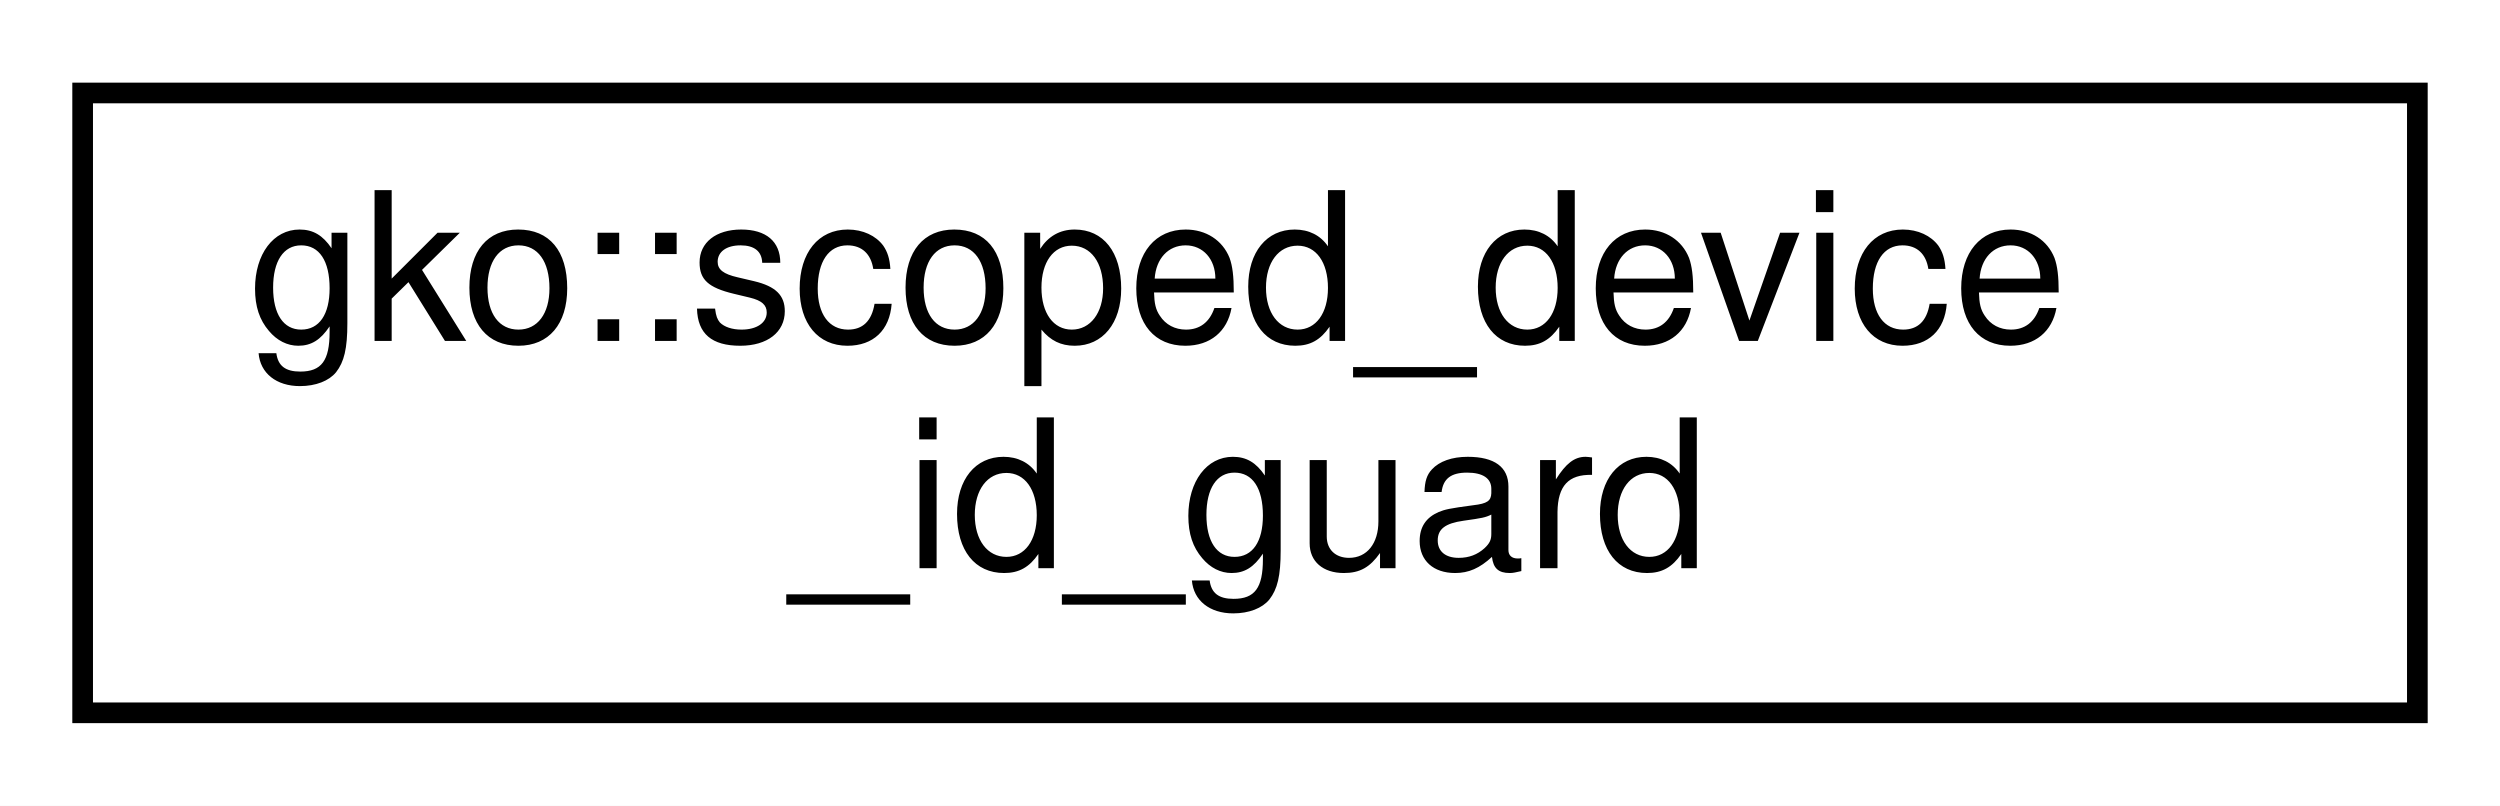
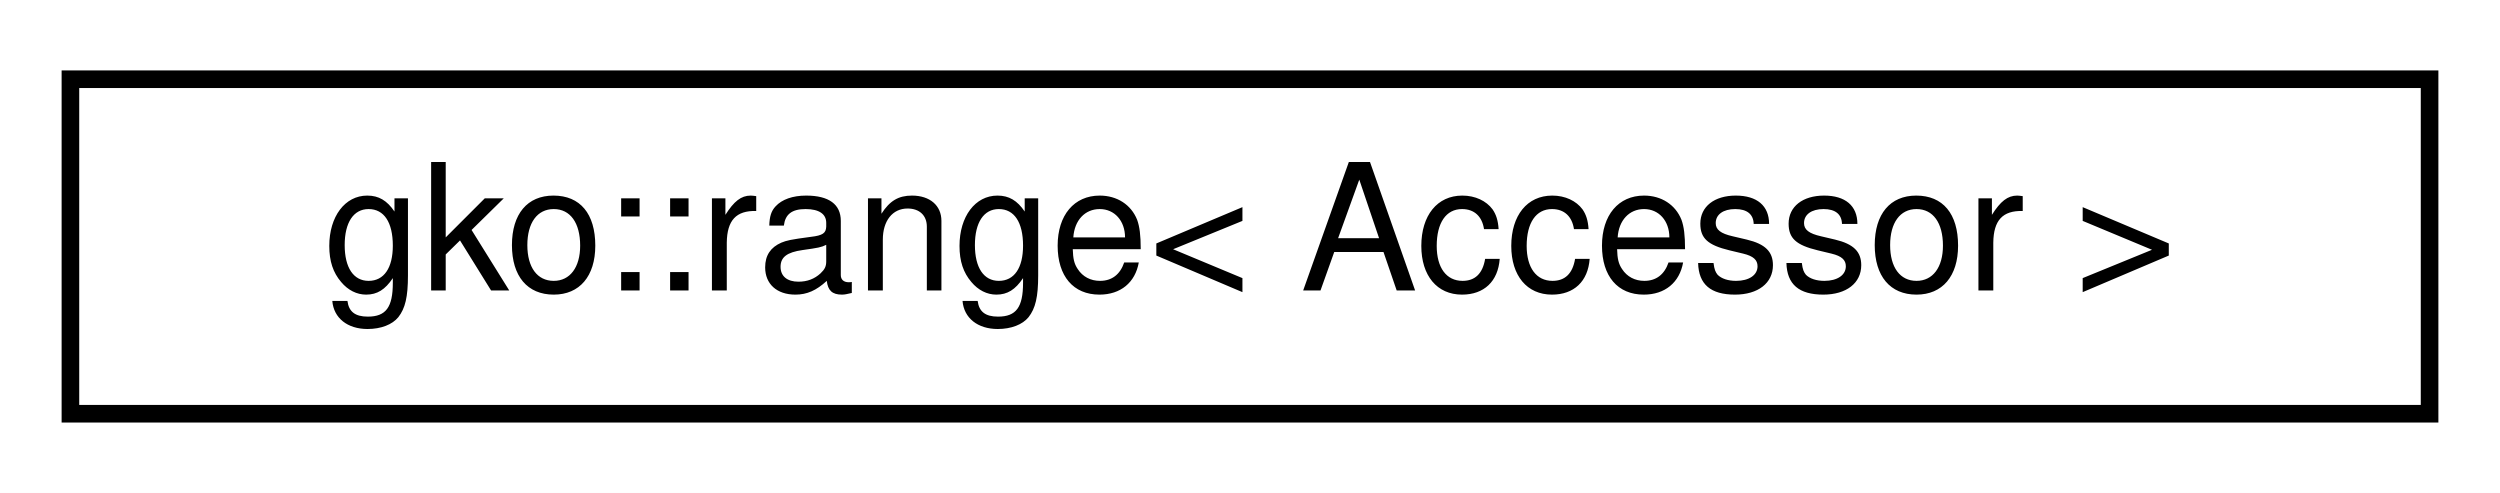
- <svg xmlns="http://www.w3.org/2000/svg" xmlns:xlink="http://www.w3.org/1999/xlink" width="121pt" height="39pt" viewBox="0.00 0.00 121.00 39.00">
-   <g id="graph0" class="graph" transform="scale(1 1) rotate(0) translate(4 35)">
-     <polygon fill="#ffffff" stroke="transparent" points="-4,4 -4,-35 117,-35 117,4 -4,4" />
+ <svg xmlns="http://www.w3.org/2000/svg" xmlns:xlink="http://www.w3.org/1999/xlink" width="142pt" height="28pt" viewBox="0.00 0.00 142.00 28.00">
+   <g id="graph0" class="graph" transform="scale(1 1) rotate(0) translate(4 24)">
+     <polygon fill="#ffffff" stroke="transparent" points="-4,4 -4,-24 138,-24 138,4 -4,4" />
    <g id="node1" class="node">
      <g id="a_node1">
-         <a xlink:href="classgko_1_1scoped__device__id__guard.html" target="_top" xlink:title="This move-only class uses RAII to set the device id within a scoped block, if necessary.">
-           <polygon fill="#ffffff" stroke="#000000" points="0,-.5 0,-30.5 113,-30.5 113,-.5 0,-.5" />
-           <text text-anchor="start" x="8" y="-18.5" font-family="Helvetica,sans-Serif" font-size="10.00" fill="#000000">gko::scoped_device</text>
-           <text text-anchor="middle" x="56.5" y="-7.5" font-family="Helvetica,sans-Serif" font-size="10.00" fill="#000000">_id_guard</text>
+         <a xlink:href="classgko_1_1range.html" target="_top" xlink:title="A range is a multidimensional view of the memory.">
+           <polygon fill="#ffffff" stroke="#000000" points="0,-.5 0,-19.5 134,-19.5 134,-.5 0,-.5" />
+           <text text-anchor="middle" x="67" y="-7.5" font-family="Helvetica,sans-Serif" font-size="10.00" fill="#000000">gko::range&lt; Accessor &gt;</text>
        </a>
      </g>
    </g>
  </g>
</svg>
